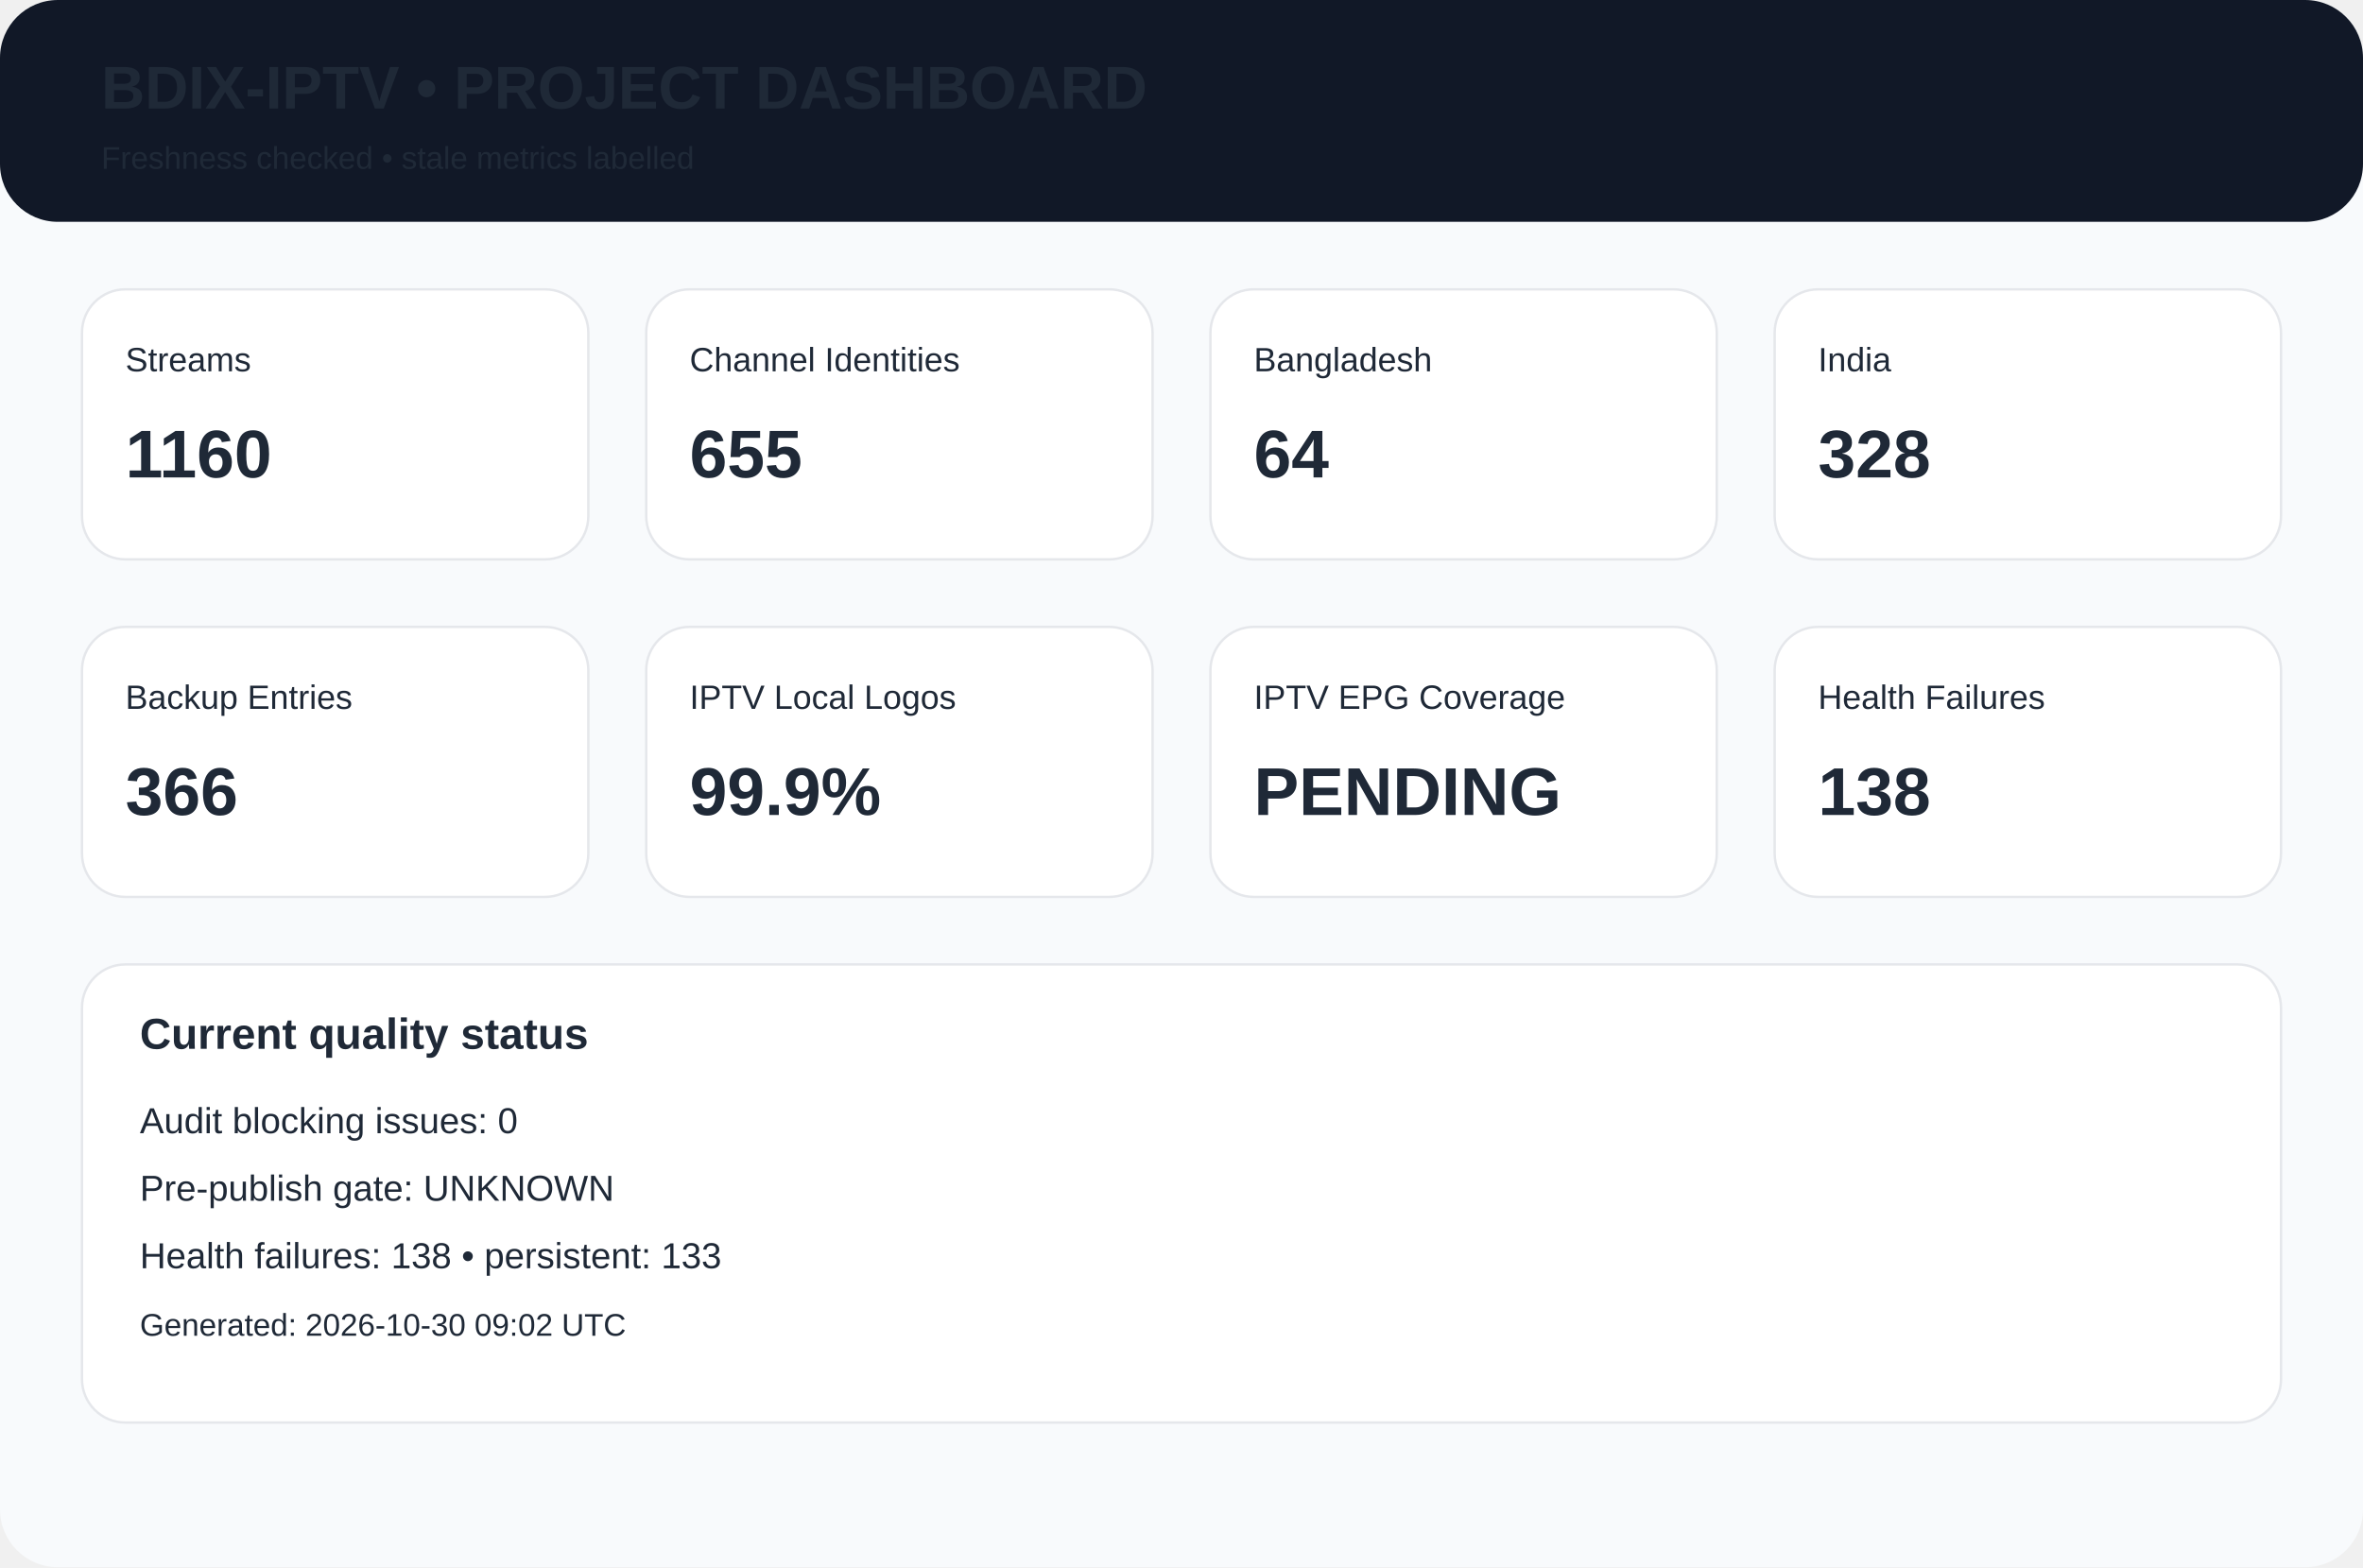
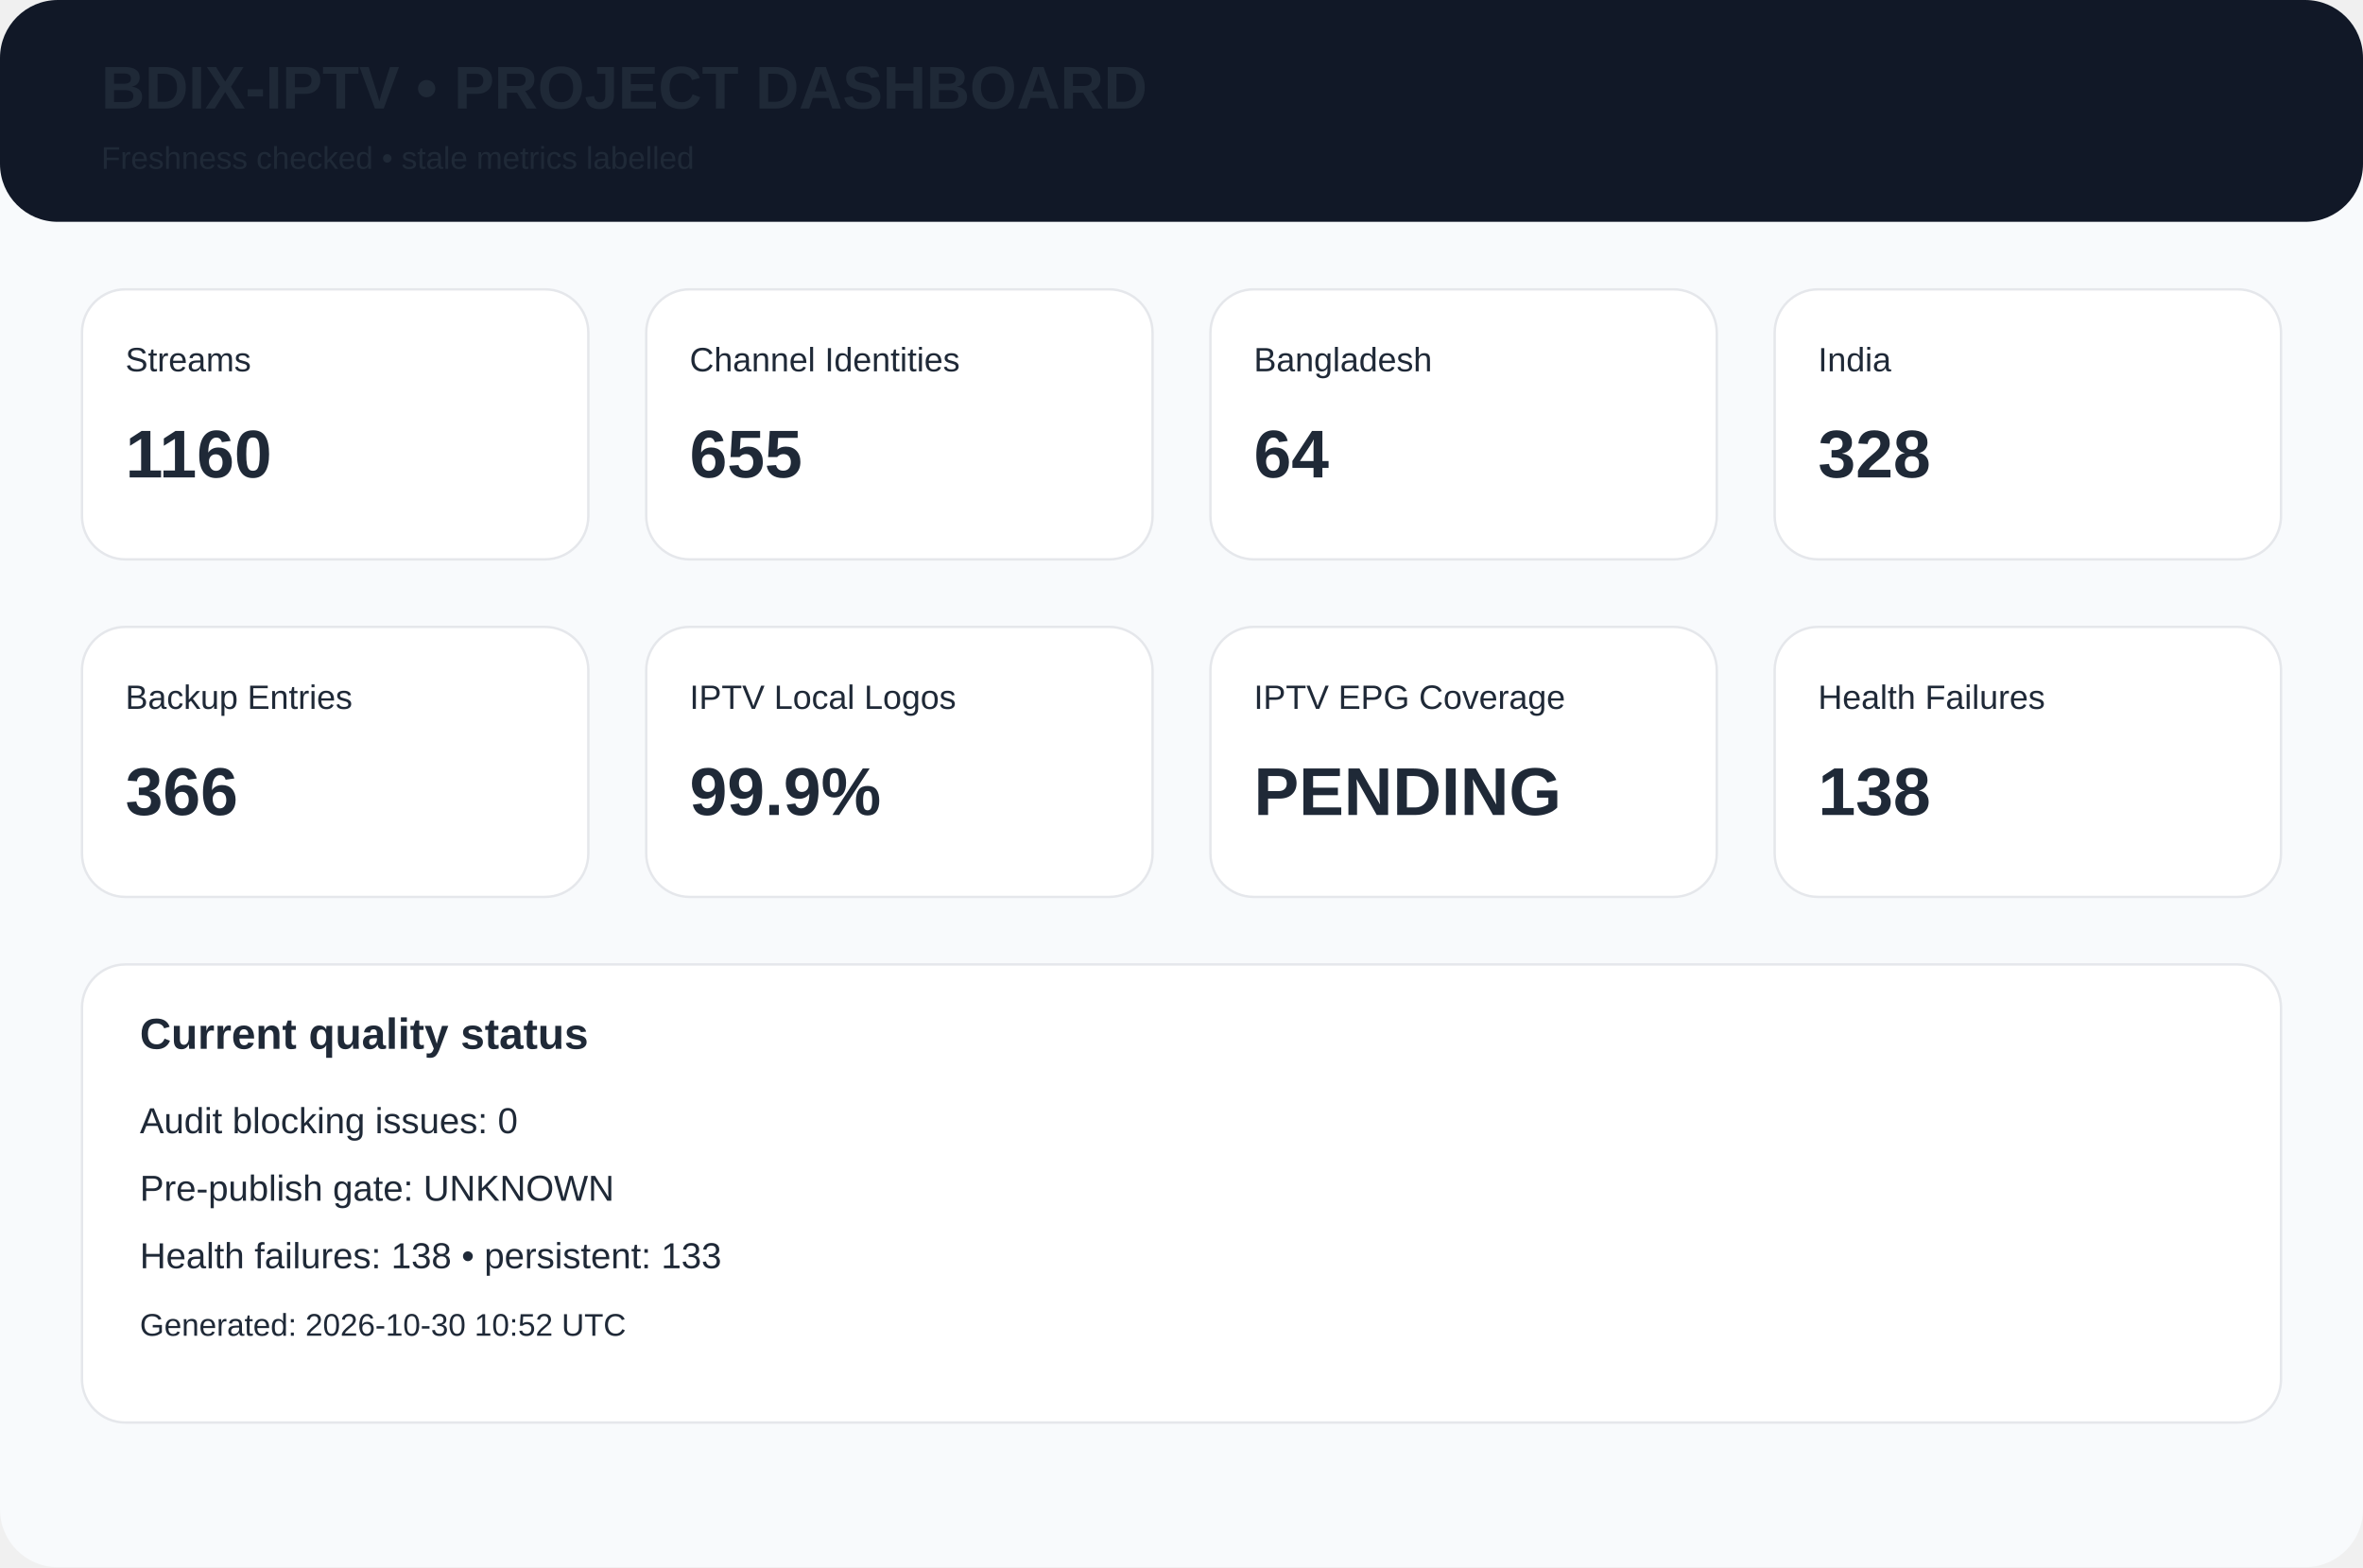
<svg xmlns="http://www.w3.org/2000/svg" width="980" height="650" viewBox="0 0 980 650">
  <rect width="980" height="650" rx="24" fill="#f8fafc" />
  <rect width="980" height="92" rx="24" fill="#111827" />
  <text x="42" y="45" font-family="Arial,Helvetica,sans-serif" font-size="25px" font-weight="700" fill="#1f2937">BDIX-IPTV • PROJECT DASHBOARD</text>
  <text x="42" y="70" font-family="Arial,Helvetica,sans-serif" font-size="13px" font-weight="400" fill="#1f2937">Freshness checked • stale metrics labelled</text>
  <rect x="34" y="120" width="210" height="112" rx="18" fill="white" stroke="#e5e7eb" />
  <text x="52" y="154" font-family="Arial,Helvetica,sans-serif" font-size="14px" font-weight="400" fill="#1f2937">Streams</text>
  <text x="52" y="198" font-family="Arial,Helvetica,sans-serif" font-size="28px" font-weight="700" fill="#1f2937">1160</text>
  <rect x="268" y="120" width="210" height="112" rx="18" fill="white" stroke="#e5e7eb" />
  <text x="286" y="154" font-family="Arial,Helvetica,sans-serif" font-size="14px" font-weight="400" fill="#1f2937">Channel Identities</text>
  <text x="286" y="198" font-family="Arial,Helvetica,sans-serif" font-size="28px" font-weight="700" fill="#1f2937">655</text>
  <rect x="502" y="120" width="210" height="112" rx="18" fill="white" stroke="#e5e7eb" />
  <text x="520" y="154" font-family="Arial,Helvetica,sans-serif" font-size="14px" font-weight="400" fill="#1f2937">Bangladesh</text>
  <text x="520" y="198" font-family="Arial,Helvetica,sans-serif" font-size="28px" font-weight="700" fill="#1f2937">64</text>
  <rect x="736" y="120" width="210" height="112" rx="18" fill="white" stroke="#e5e7eb" />
  <text x="754" y="154" font-family="Arial,Helvetica,sans-serif" font-size="14px" font-weight="400" fill="#1f2937">India</text>
  <text x="754" y="198" font-family="Arial,Helvetica,sans-serif" font-size="28px" font-weight="700" fill="#1f2937">328</text>
  <rect x="34" y="260" width="210" height="112" rx="18" fill="white" stroke="#e5e7eb" />
  <text x="52" y="294" font-family="Arial,Helvetica,sans-serif" font-size="14px" font-weight="400" fill="#1f2937">Backup Entries</text>
  <text x="52" y="338" font-family="Arial,Helvetica,sans-serif" font-size="28px" font-weight="700" fill="#1f2937">366</text>
  <rect x="268" y="260" width="210" height="112" rx="18" fill="white" stroke="#e5e7eb" />
  <text x="286" y="294" font-family="Arial,Helvetica,sans-serif" font-size="14px" font-weight="400" fill="#1f2937">IPTV Local Logos</text>
  <text x="286" y="338" font-family="Arial,Helvetica,sans-serif" font-size="28px" font-weight="700" fill="#1f2937">99.9%</text>
  <rect x="502" y="260" width="210" height="112" rx="18" fill="white" stroke="#e5e7eb" />
  <text x="520" y="294" font-family="Arial,Helvetica,sans-serif" font-size="14px" font-weight="400" fill="#1f2937">IPTV EPG Coverage</text>
  <text x="520" y="338" font-family="Arial,Helvetica,sans-serif" font-size="28px" font-weight="700" fill="#1f2937">PENDING</text>
  <rect x="736" y="260" width="210" height="112" rx="18" fill="white" stroke="#e5e7eb" />
  <text x="754" y="294" font-family="Arial,Helvetica,sans-serif" font-size="14px" font-weight="400" fill="#1f2937">Health Failures</text>
  <text x="754" y="338" font-family="Arial,Helvetica,sans-serif" font-size="28px" font-weight="700" fill="#1f2937">138</text>
  <rect x="34" y="400" width="912" height="190" rx="18" fill="white" stroke="#e5e7eb" />
  <text x="58" y="435" font-family="Arial,Helvetica,sans-serif" font-size="18px" font-weight="700" fill="#1f2937">Current quality status</text>
  <text x="58" y="470" font-family="Arial,Helvetica,sans-serif" font-size="15px" font-weight="400" fill="#1f2937">Audit blocking issues: 0</text>
  <text x="58" y="498" font-family="Arial,Helvetica,sans-serif" font-size="15px" font-weight="400" fill="#1f2937">Pre-publish gate: UNKNOWN</text>
  <text x="58" y="526" font-family="Arial,Helvetica,sans-serif" font-size="15px" font-weight="400" fill="#1f2937">Health failures: 138 • persistent: 133</text>
-   <text x="58" y="554" font-family="Arial,Helvetica,sans-serif" font-size="13px" font-weight="400" fill="#1f2937">Generated: 2026-10-30 09:02 UTC</text>
+   <text x="58" y="554" font-family="Arial,Helvetica,sans-serif" font-size="13px" font-weight="400" fill="#1f2937">Generated: 2026-10-30 10:52 UTC</text>
</svg>
